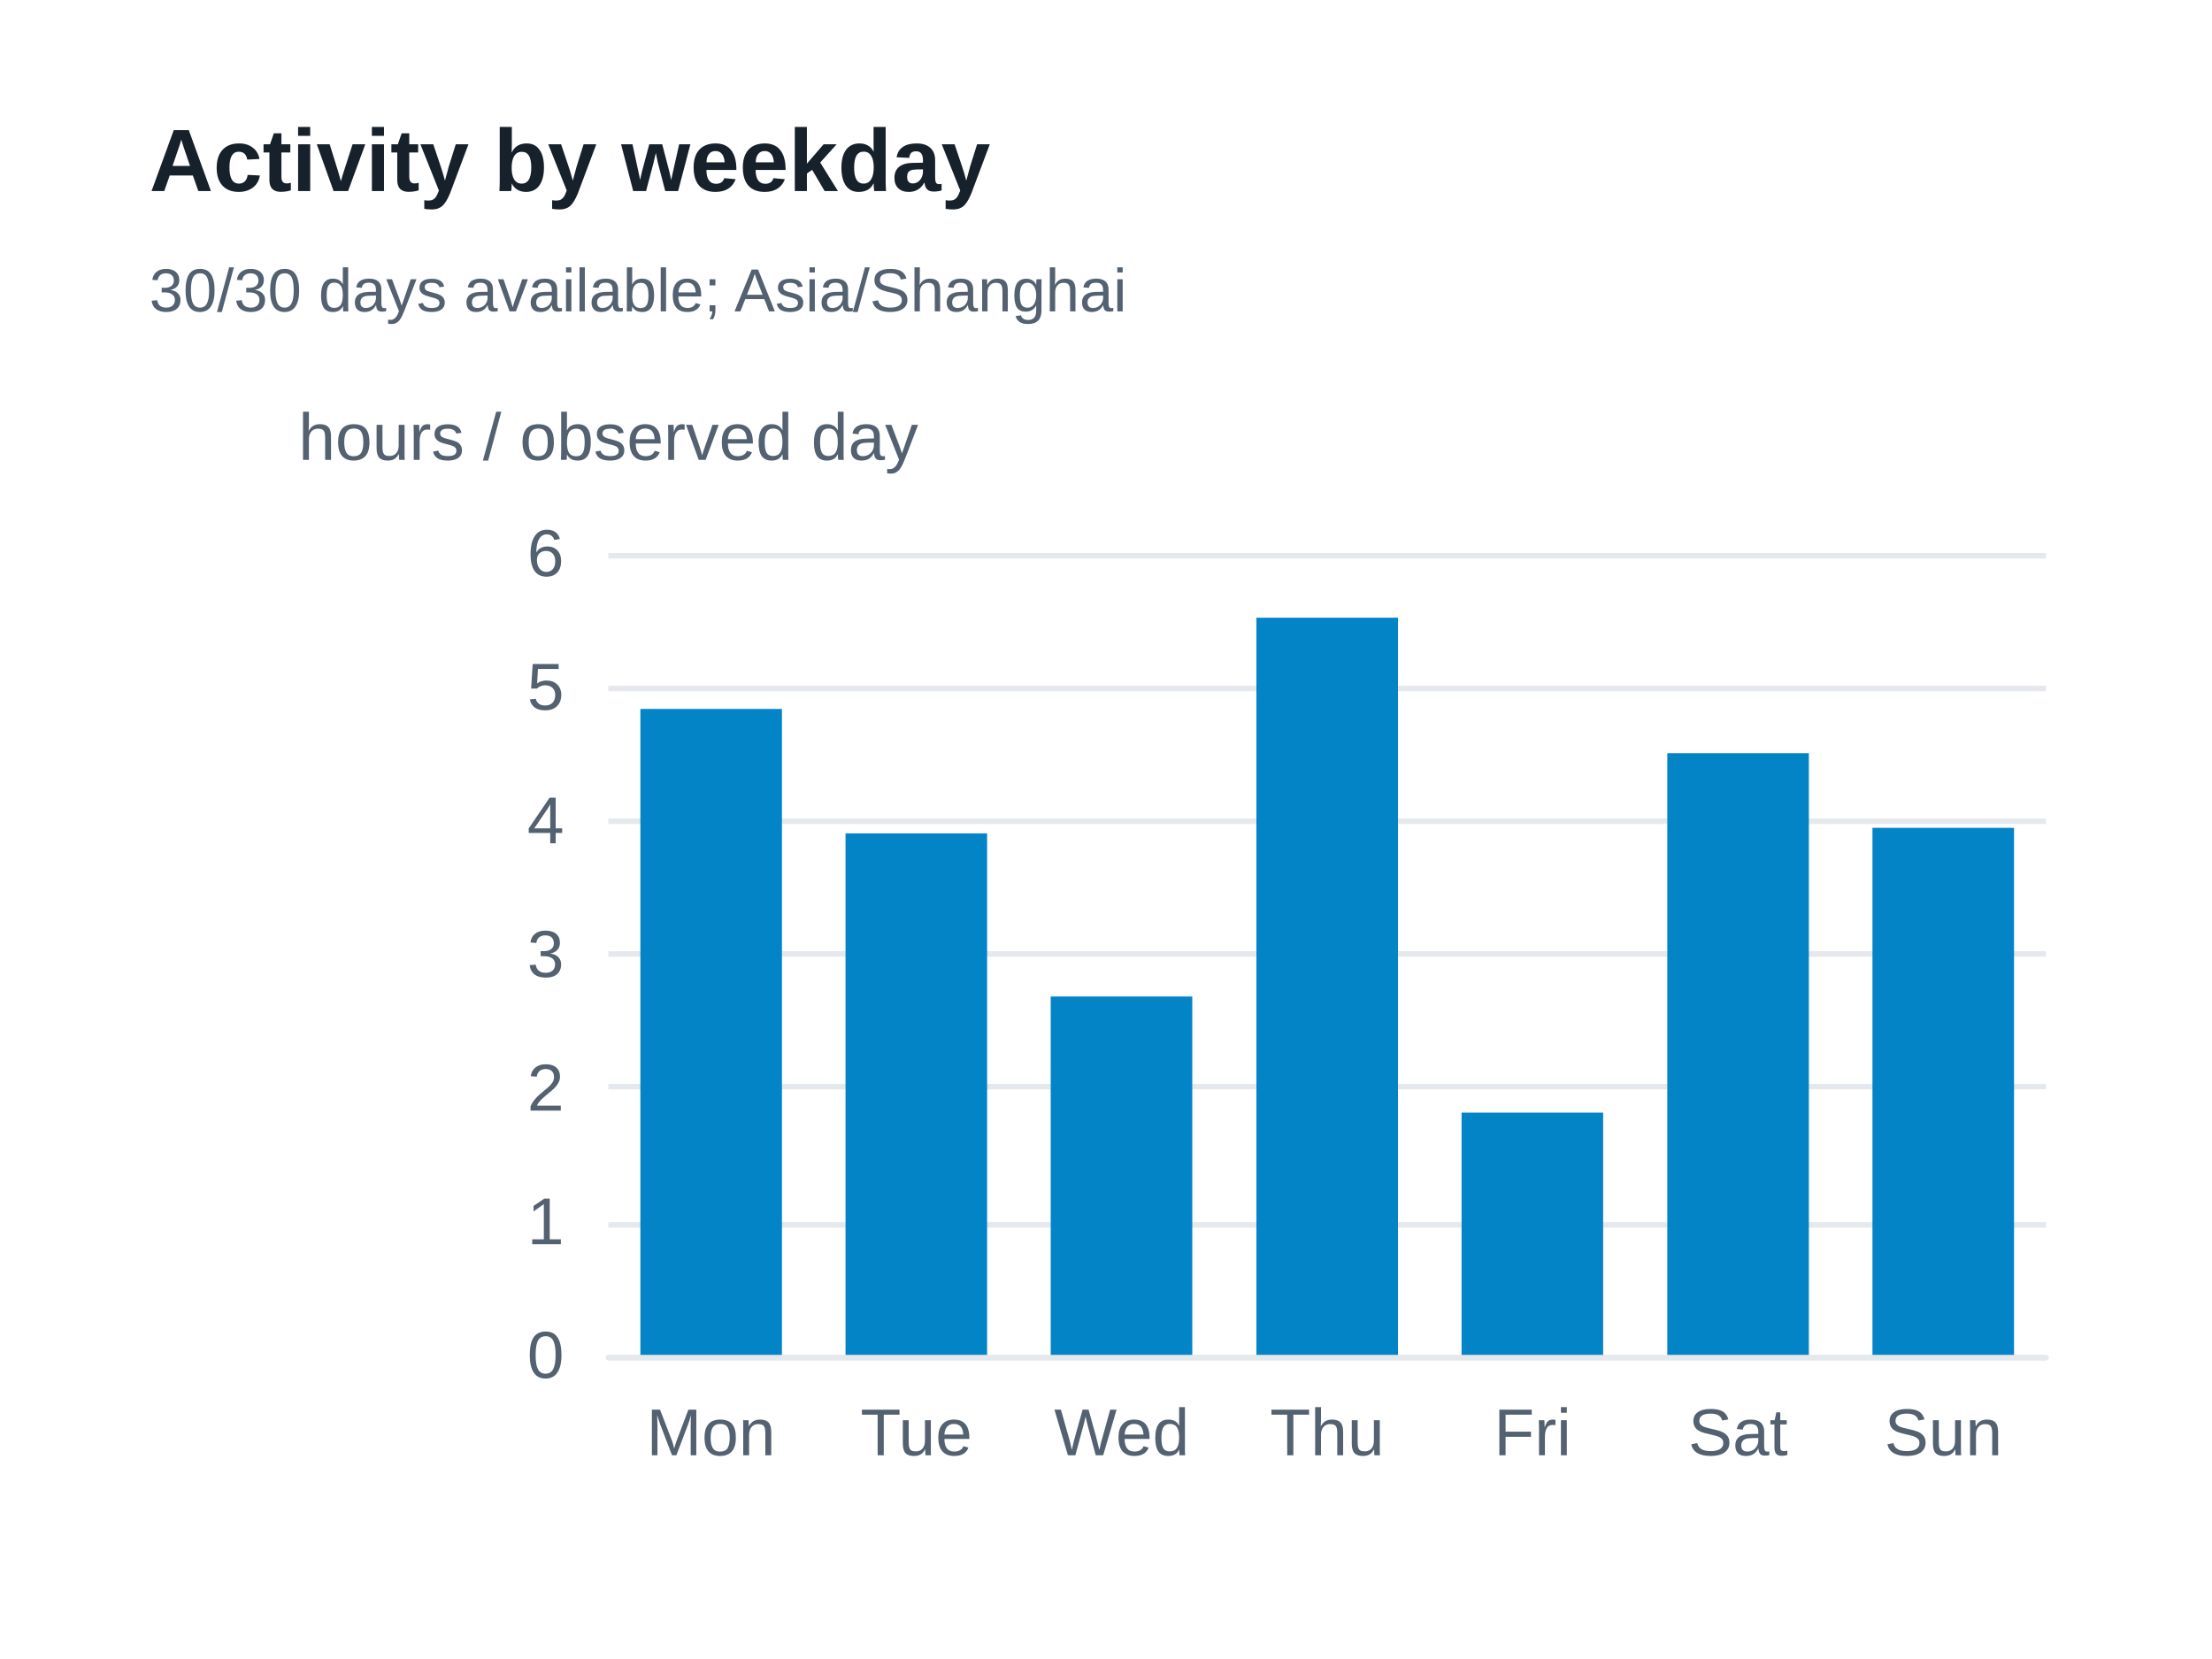
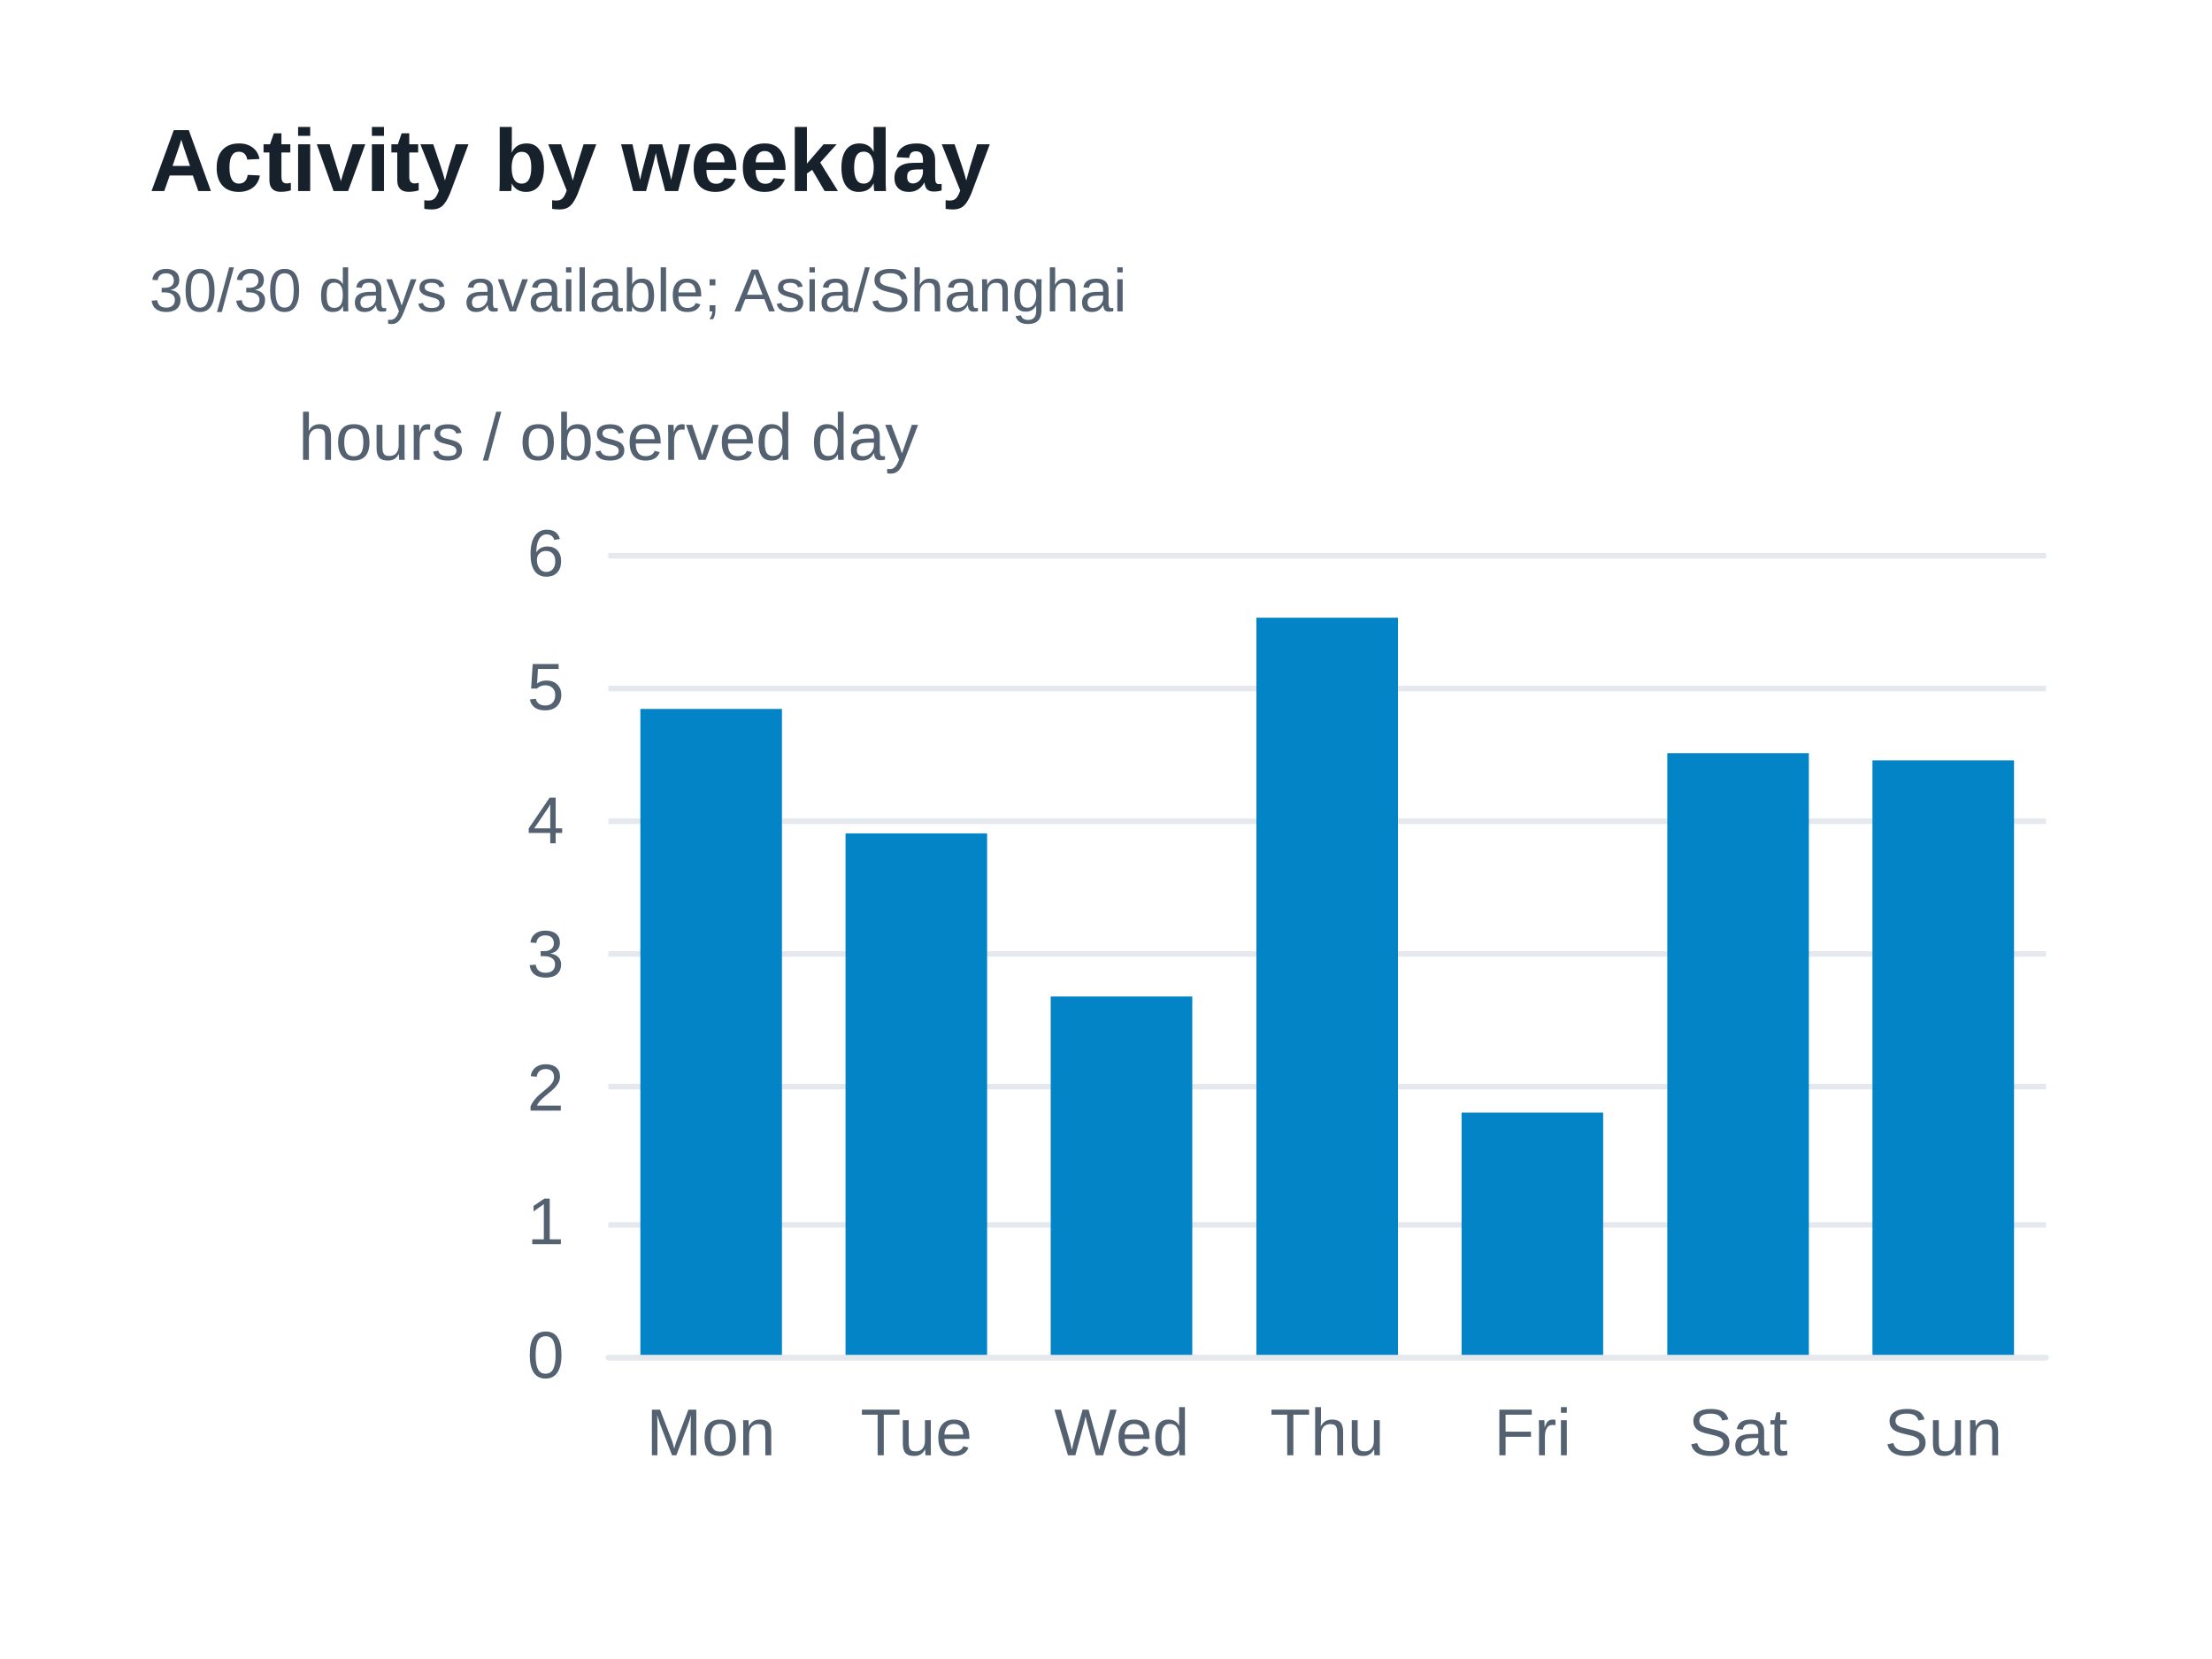
<svg xmlns="http://www.w3.org/2000/svg" width="400" height="300" version="1.1" baseProfile="full" viewBox="0 0 400 300" role="img" aria-labelledby="weekdays-title weekdays-description">
  <rect width="400" height="300" x="0" y="0" fill="#ffffff" />
  <path d="M110 245.5L370 245.5" fill="none" pointer-events="visible" stroke="#e5e9ed" class="zr37-cls-90" />
  <path d="M110 221.5L370 221.5" fill="none" pointer-events="visible" stroke="#e5e9ed" class="zr37-cls-90" />
  <path d="M110 196.5L370 196.5" fill="none" pointer-events="visible" stroke="#e5e9ed" class="zr37-cls-90" />
  <path d="M110 172.5L370 172.5" fill="none" pointer-events="visible" stroke="#e5e9ed" class="zr37-cls-90" />
  <path d="M110 148.5L370 148.5" fill="none" pointer-events="visible" stroke="#e5e9ed" class="zr37-cls-90" />
  <path d="M110 124.5L370 124.5" fill="none" pointer-events="visible" stroke="#e5e9ed" class="zr37-cls-90" />
  <path d="M110 100.5L370 100.5" fill="none" pointer-events="visible" stroke="#e5e9ed" class="zr37-cls-90" />
  <text dominant-baseline="central" text-anchor="middle" style="font-size:12px;font-family:Arial, Noto Sans CJK SC, Microsoft YaHei, sans-serif;" xml:space="preserve" y="-6" transform="translate(110 85)" fill="#536170">hours / observed day</text>
  <path d="M110 245.5L370 245.5" fill="none" pointer-events="visible" stroke="#e5e9ed" stroke-linecap="round" class="zr37-cls-90" />
  <text dominant-baseline="central" text-anchor="end" style="font-size:12px;font-family:Arial, Noto Sans CJK SC, Microsoft YaHei, sans-serif;" transform="translate(102 245)" fill="#536170">0</text>
  <text dominant-baseline="central" text-anchor="end" style="font-size:12px;font-family:Arial, Noto Sans CJK SC, Microsoft YaHei, sans-serif;" transform="translate(102 220.8333)" fill="#536170">1</text>
  <text dominant-baseline="central" text-anchor="end" style="font-size:12px;font-family:Arial, Noto Sans CJK SC, Microsoft YaHei, sans-serif;" transform="translate(102 196.6667)" fill="#536170">2</text>
  <text dominant-baseline="central" text-anchor="end" style="font-size:12px;font-family:Arial, Noto Sans CJK SC, Microsoft YaHei, sans-serif;" transform="translate(102 172.5)" fill="#536170">3</text>
  <text dominant-baseline="central" text-anchor="end" style="font-size:12px;font-family:Arial, Noto Sans CJK SC, Microsoft YaHei, sans-serif;" transform="translate(102 148.3333)" fill="#536170">4</text>
  <text dominant-baseline="central" text-anchor="end" style="font-size:12px;font-family:Arial, Noto Sans CJK SC, Microsoft YaHei, sans-serif;" transform="translate(102 124.1667)" fill="#536170">5</text>
  <text dominant-baseline="central" text-anchor="end" style="font-size:12px;font-family:Arial, Noto Sans CJK SC, Microsoft YaHei, sans-serif;" transform="translate(102 100)" fill="#536170">6</text>
  <text dominant-baseline="central" text-anchor="middle" style="font-size:12px;font-family:Arial, Noto Sans CJK SC, Microsoft YaHei, sans-serif;" y="6" transform="translate(128.5714 253)" fill="#536170">Mon</text>
  <text dominant-baseline="central" text-anchor="middle" style="font-size:12px;font-family:Arial, Noto Sans CJK SC, Microsoft YaHei, sans-serif;" y="6" transform="translate(165.7143 253)" fill="#536170">Tue</text>
  <text dominant-baseline="central" text-anchor="middle" style="font-size:12px;font-family:Arial, Noto Sans CJK SC, Microsoft YaHei, sans-serif;" y="6" transform="translate(202.8571 253)" fill="#536170">Wed</text>
  <text dominant-baseline="central" text-anchor="middle" style="font-size:12px;font-family:Arial, Noto Sans CJK SC, Microsoft YaHei, sans-serif;" y="6" transform="translate(240 253)" fill="#536170">Thu</text>
  <text dominant-baseline="central" text-anchor="middle" style="font-size:12px;font-family:Arial, Noto Sans CJK SC, Microsoft YaHei, sans-serif;" y="6" transform="translate(277.1429 253)" fill="#536170">Fri</text>
  <text dominant-baseline="central" text-anchor="middle" style="font-size:12px;font-family:Arial, Noto Sans CJK SC, Microsoft YaHei, sans-serif;" y="6" transform="translate(314.2857 253)" fill="#536170">Sat</text>
  <text dominant-baseline="central" text-anchor="middle" style="font-size:12px;font-family:Arial, Noto Sans CJK SC, Microsoft YaHei, sans-serif;" y="6" transform="translate(351.4286 253)" fill="#536170">Sun</text>
  <path d="M115.8 245l25.6 0l0 -116.8l-25.6 0Z" fill="#0284c7" ecmeta_series_index="0" ecmeta_data_index="0" ecmeta_ssr_type="chart" class="zr37-cls-91" />
  <path d="M152.9 245l25.6 0l0 -94.3l-25.6 0Z" fill="#0284c7" ecmeta_series_index="0" ecmeta_data_index="1" ecmeta_ssr_type="chart" class="zr37-cls-91" />
  <path d="M190 245l25.6 0l0 -64.8l-25.6 0Z" fill="#0284c7" ecmeta_series_index="0" ecmeta_data_index="2" ecmeta_ssr_type="chart" class="zr37-cls-91" />
  <path d="M227.2 245l25.6 0l0 -133.3l-25.6 0Z" fill="#0284c7" ecmeta_series_index="0" ecmeta_data_index="3" ecmeta_ssr_type="chart" class="zr37-cls-91" />
  <path d="M264.3 245l25.6 0l0 -43.8l-25.6 0Z" fill="#0284c7" ecmeta_series_index="0" ecmeta_data_index="4" ecmeta_ssr_type="chart" class="zr37-cls-91" />
  <path d="M301.5 245l25.6 0l0 -108.8l-25.6 0Z" fill="#0284c7" ecmeta_series_index="0" ecmeta_data_index="5" ecmeta_ssr_type="chart" class="zr37-cls-91" />
-   <path d="M338.6 245l25.6 0l0 -95.3l-25.6 0Z" fill="#0284c7" ecmeta_series_index="0" ecmeta_data_index="6" ecmeta_ssr_type="chart" class="zr37-cls-91" />
+   <path d="M338.6 245l25.6 0l0 -107.5l-25.6 0Z" fill="#0284c7" ecmeta_series_index="0" ecmeta_data_index="6" ecmeta_ssr_type="chart" class="zr37-cls-91" />
  <path d="M-5 -5l188.2 0l0 47l-188.2 0Z" transform="translate(27 21)" fill="rgb(0,0,0)" fill-opacity="0" stroke="#3c3c41" stroke-width="0" class="zr37-cls-90" />
  <text dominant-baseline="central" text-anchor="start" style="font-size:16px;font-family:Arial, Noto Sans CJK SC, Microsoft YaHei, sans-serif;font-weight:bold;" xml:space="preserve" y="8" transform="translate(27 21)" fill="#17212b">Activity by weekday</text>
  <text dominant-baseline="central" text-anchor="start" style="font-size:11px;font-family:Arial, Noto Sans CJK SC, Microsoft YaHei, sans-serif;" xml:space="preserve" y="31.5" transform="translate(27 21)" fill="#536170">30/30 days available; Asia/Shanghai</text>
  <style>
.zr37-cls-90:hover {
pointer-events:none;
}
.zr37-cls-91:hover {
cursor:pointer;
fill:rgba(2,145,218,1);
}



</style>
</svg>
